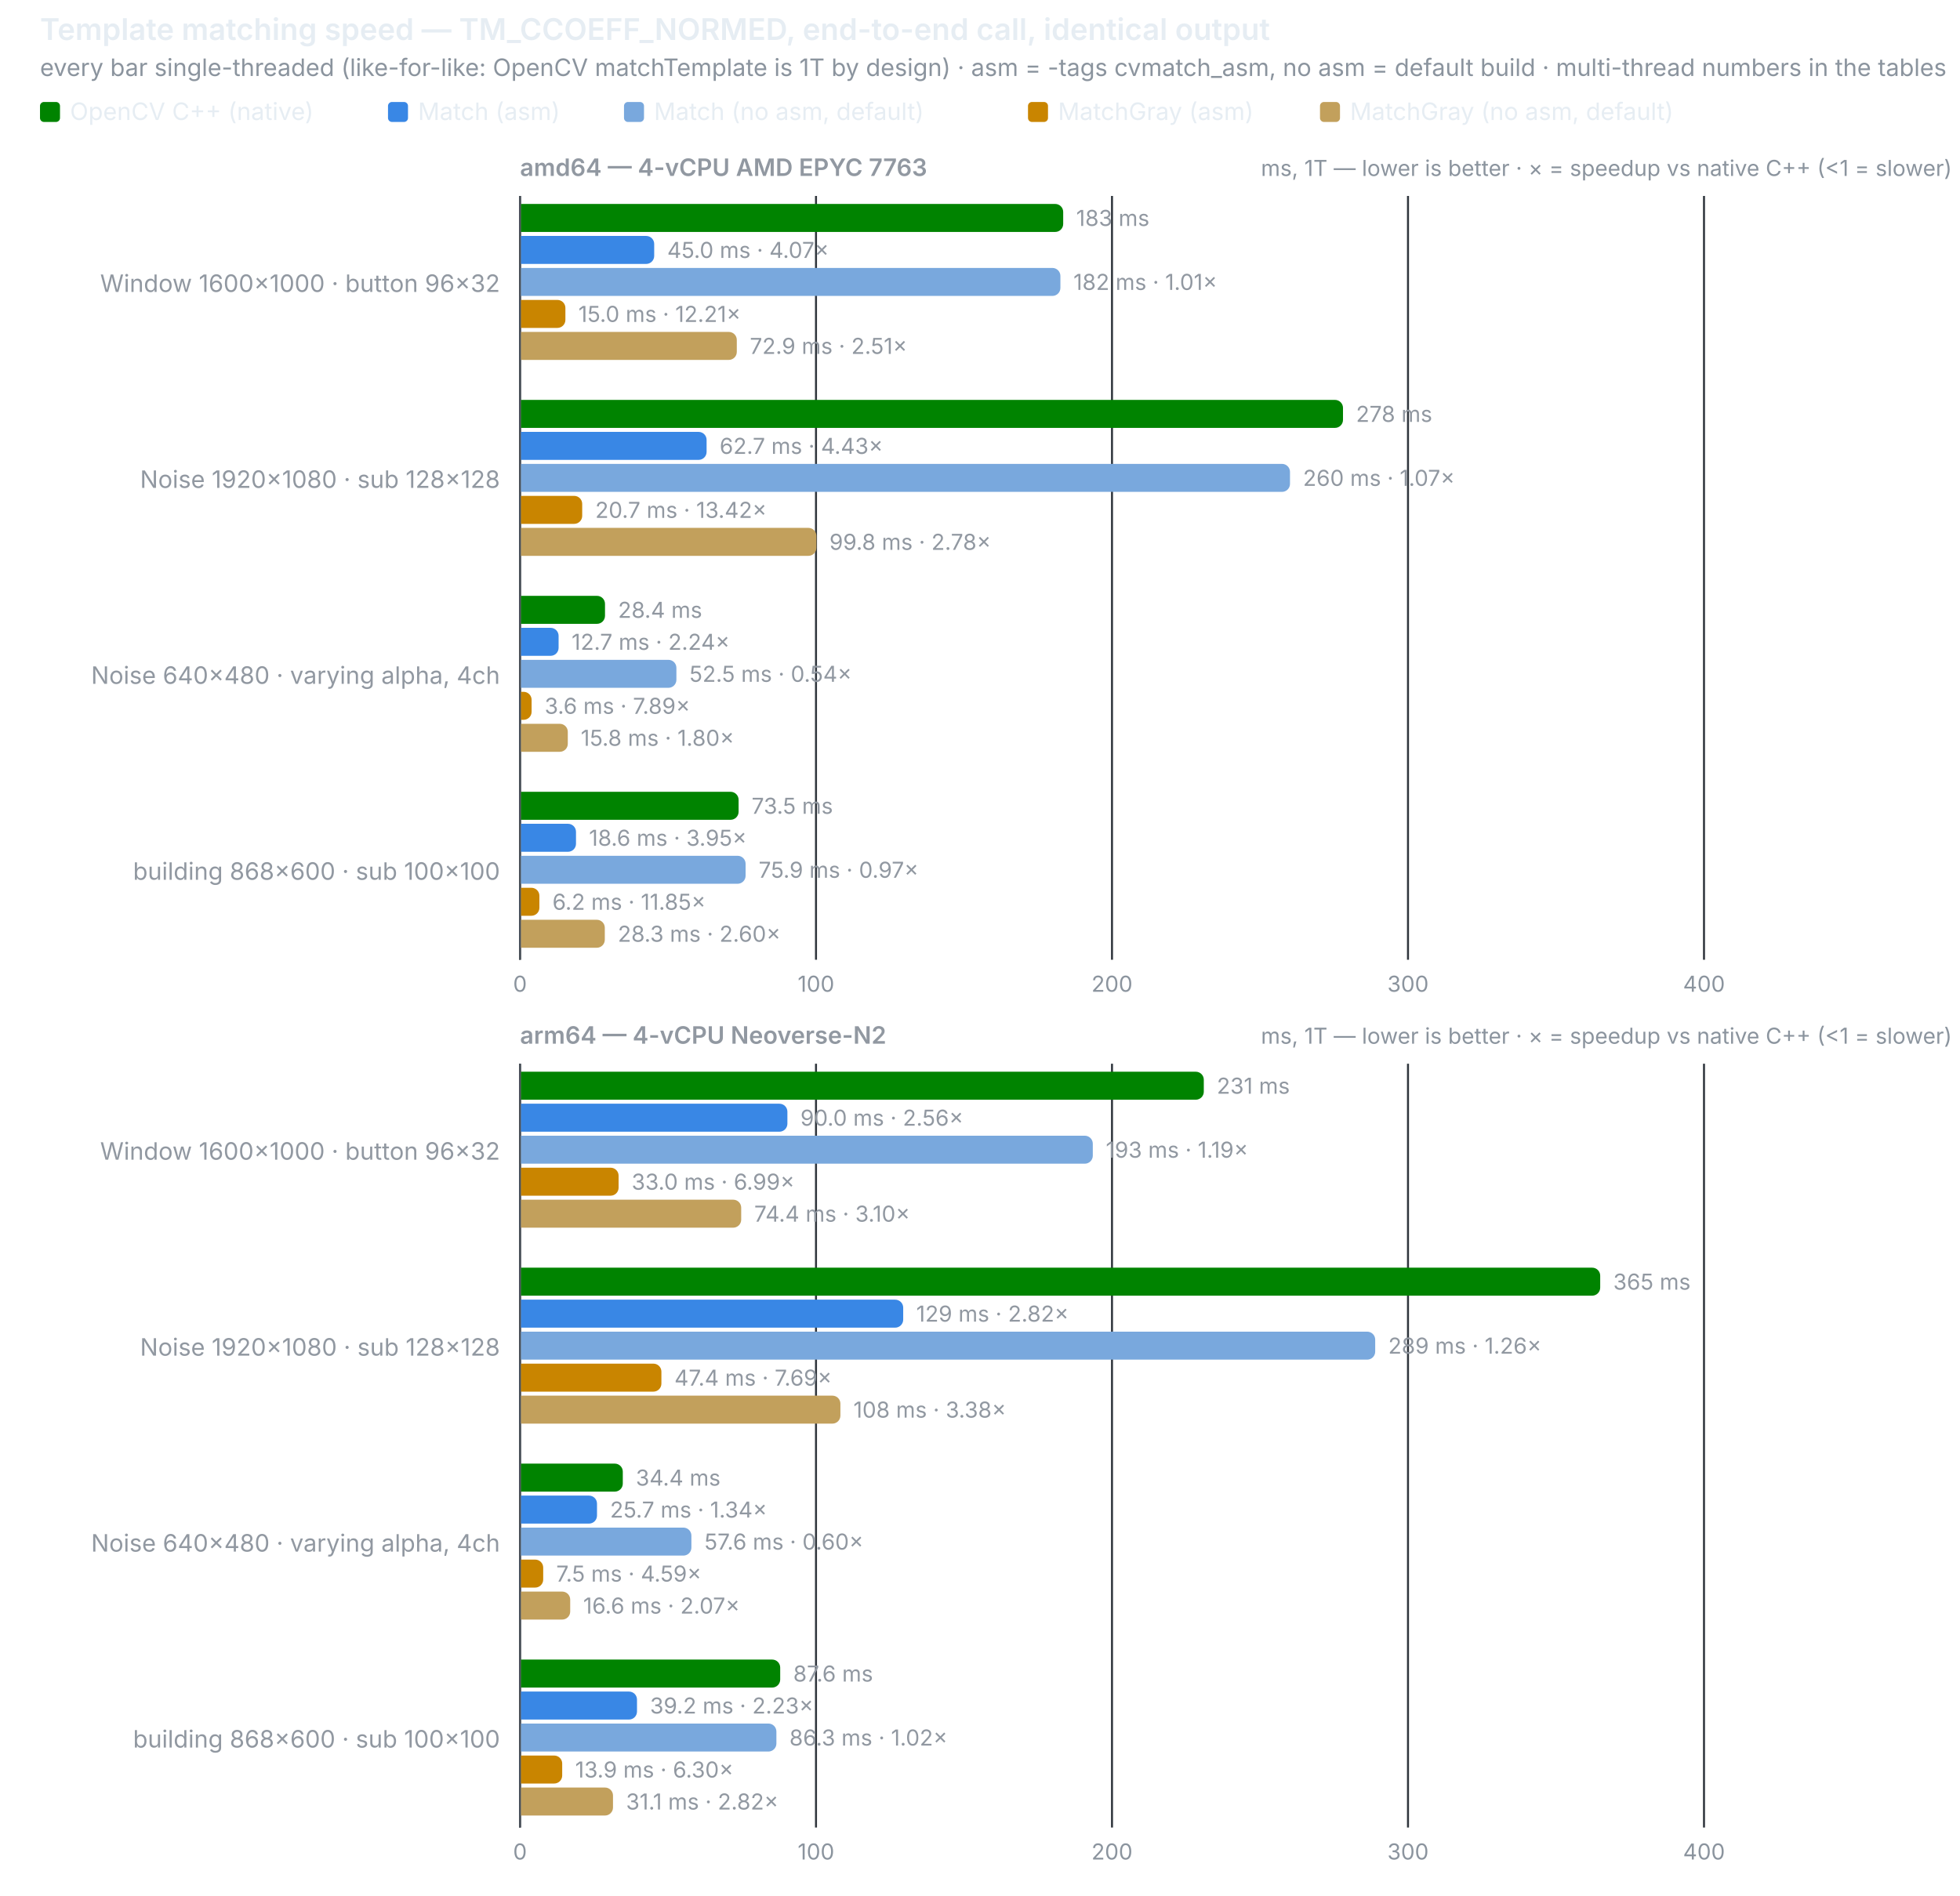
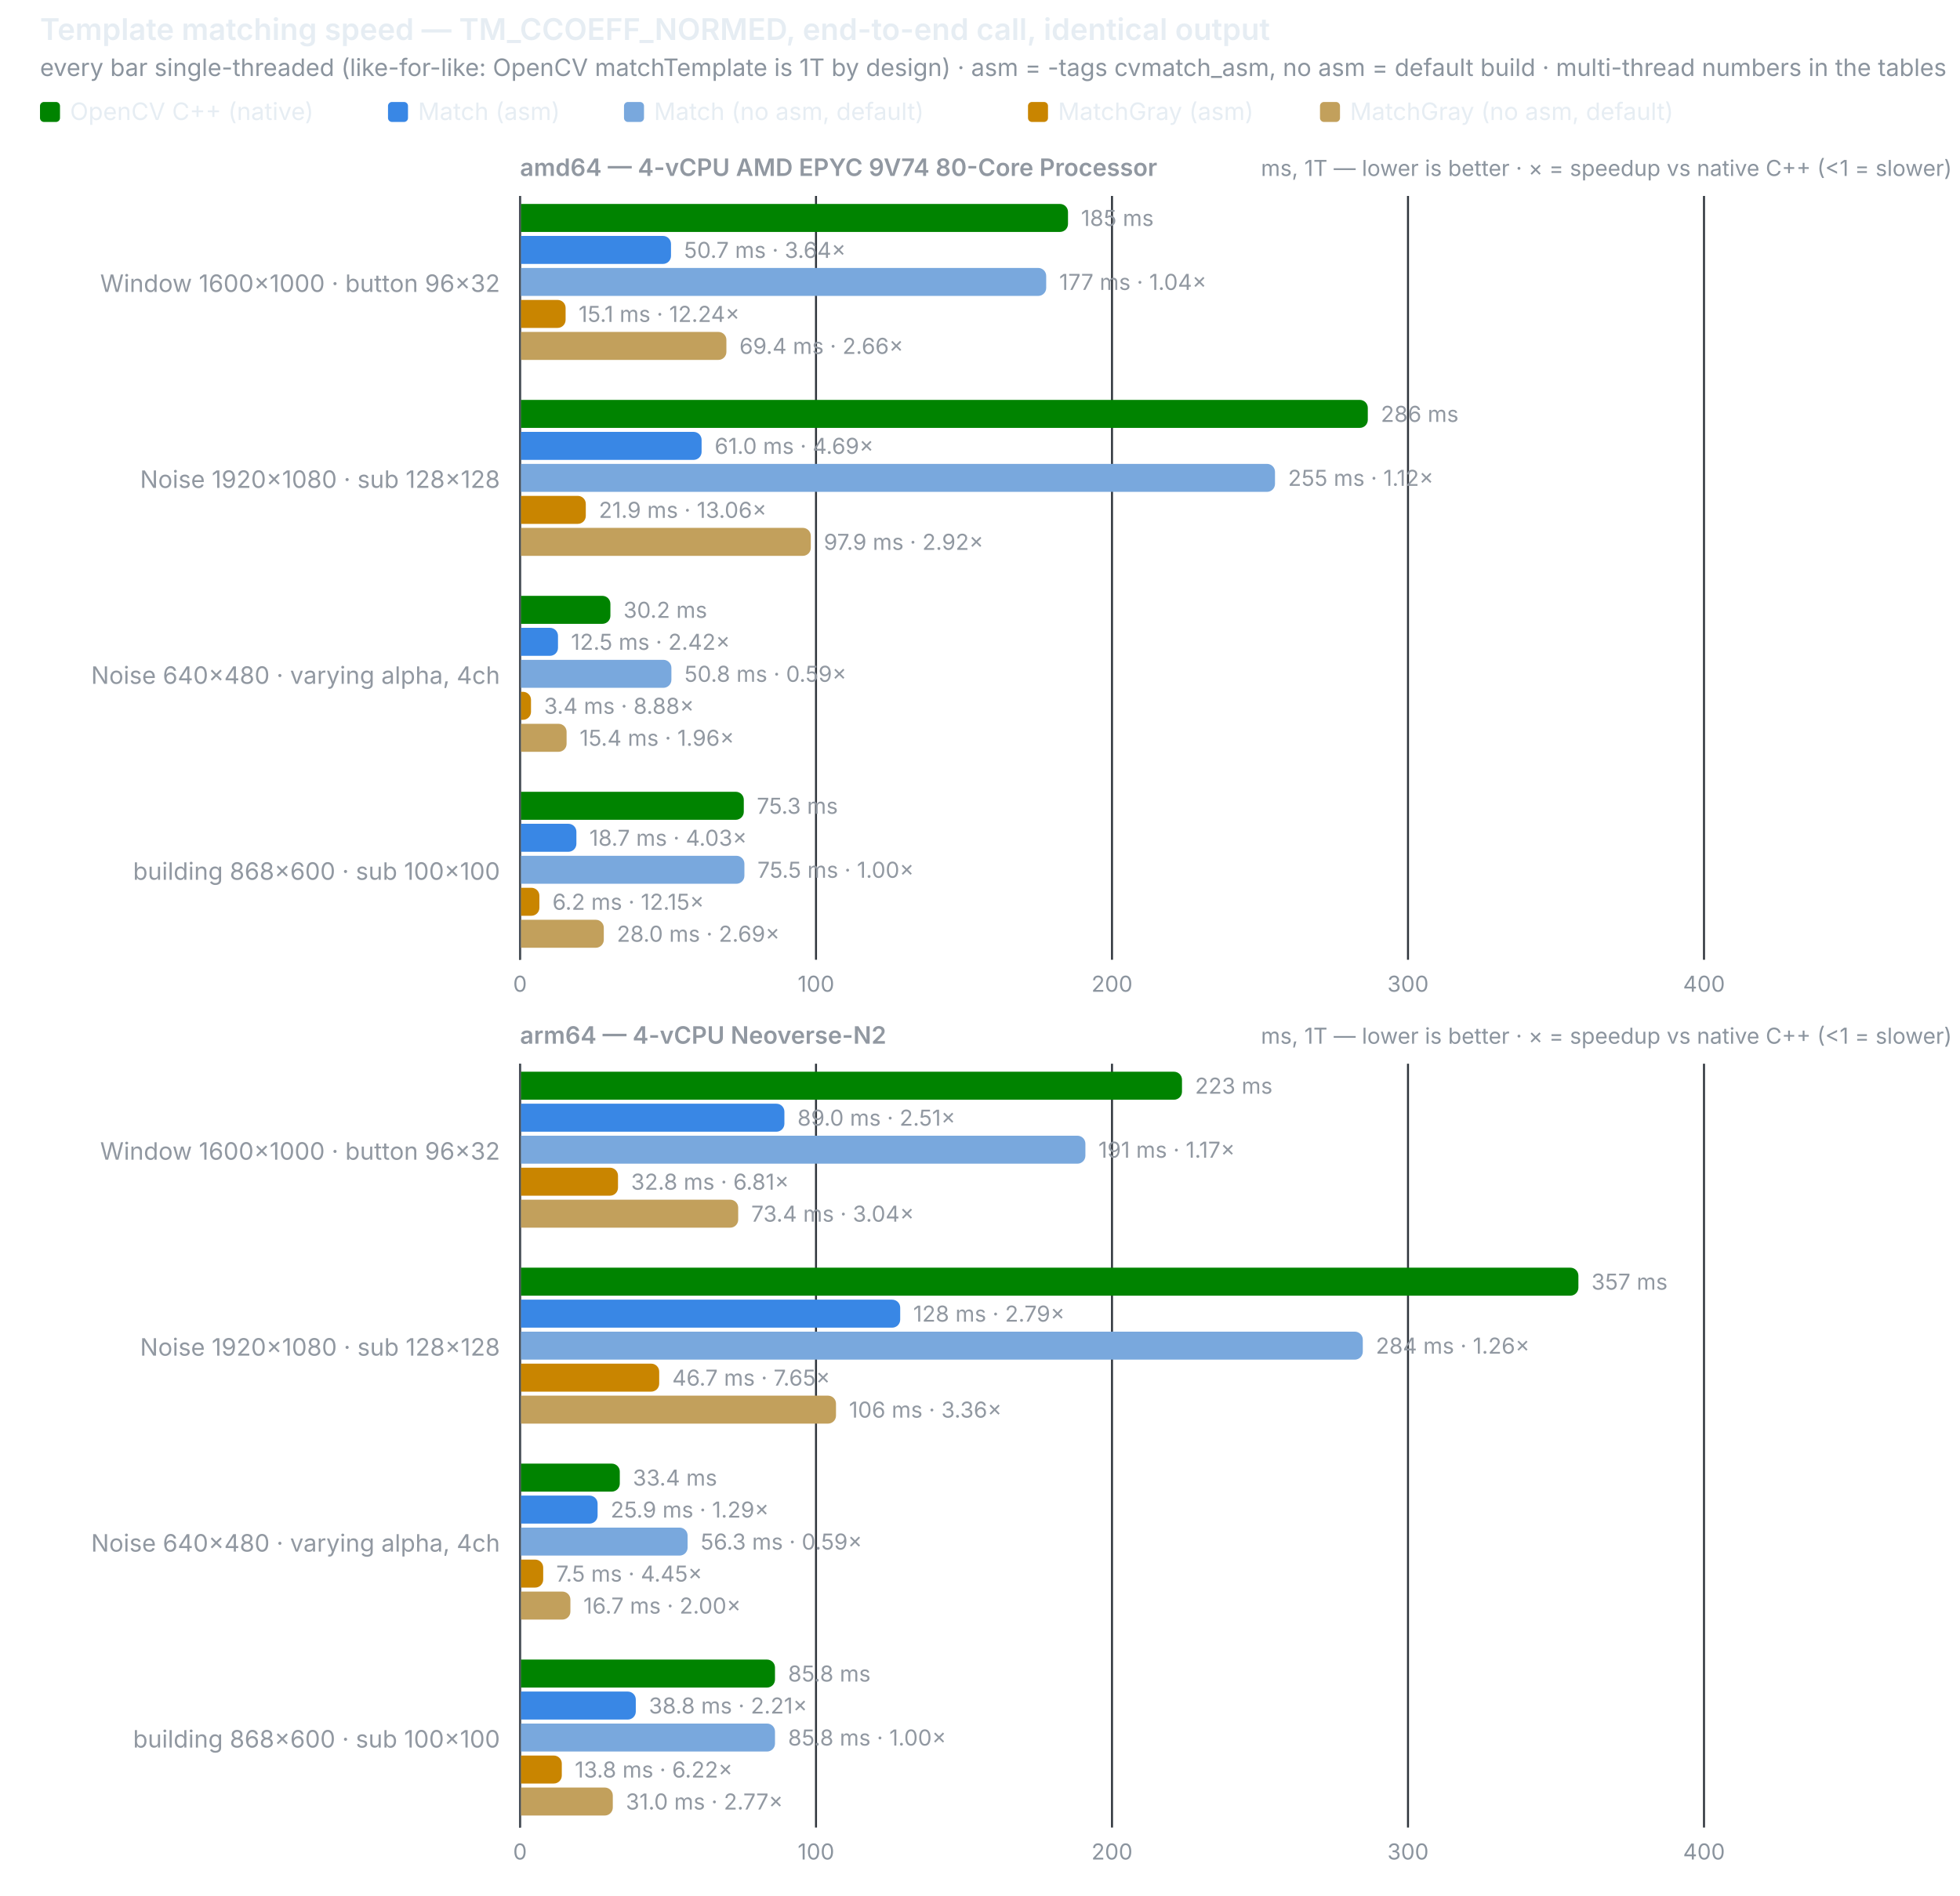
<svg xmlns="http://www.w3.org/2000/svg" width="980" height="948" viewBox="0 0 980 948" role="img">
  <text x="20" y="20" font-size="15" font-weight="600" fill="#e6edf3" font-family="system-ui,-apple-system,Segoe UI,sans-serif">Template matching speed — TM_CCOEFF_NORMED, end-to-end call, identical output</text>
  <text x="20" y="38" font-size="12" fill="#8b949e" font-family="system-ui,-apple-system,Segoe UI,sans-serif">every bar single-threaded (like-for-like: OpenCV matchTemplate is 1T by design) · asm = -tags cvmatch_asm, no asm = default build · multi-thread numbers in the tables</text>
  <rect x="20" y="51" width="10" height="10" rx="2" fill="#008300" />
  <text x="35" y="60" font-size="12" fill="#e6edf3" font-family="system-ui,-apple-system,Segoe UI,sans-serif">OpenCV C++ (native)</text>
  <rect x="194" y="51" width="10" height="10" rx="2" fill="#3987e5" />
  <text x="209" y="60" font-size="12" fill="#e6edf3" font-family="system-ui,-apple-system,Segoe UI,sans-serif">Match (asm)</text>
  <rect x="312" y="51" width="10" height="10" rx="2" fill="#79a8dd" />
  <text x="327" y="60" font-size="12" fill="#e6edf3" font-family="system-ui,-apple-system,Segoe UI,sans-serif">Match (no asm, default)</text>
  <rect x="514" y="51" width="10" height="10" rx="2" fill="#c98500" />
  <text x="529" y="60" font-size="12" fill="#e6edf3" font-family="system-ui,-apple-system,Segoe UI,sans-serif">MatchGray (asm)</text>
  <rect x="660" y="51" width="10" height="10" rx="2" fill="#c2a05c" />
  <text x="675" y="60" font-size="12" fill="#e6edf3" font-family="system-ui,-apple-system,Segoe UI,sans-serif">MatchGray (no asm, default)</text>
-   <text x="260" y="88" font-size="12" font-weight="600" fill="#9198a1" font-family="system-ui,-apple-system,Segoe UI,sans-serif">amd64 — 4-vCPU AMD EPYC 7763</text>
+   <text x="260" y="88" font-size="12" font-weight="600" fill="#9198a1" font-family="system-ui,-apple-system,Segoe UI,sans-serif">amd64 — 4-vCPU AMD EPYC 9V74 80-Core Processor</text>
  <text x="976" y="88" font-size="11" text-anchor="end" fill="#8b949e" font-family="system-ui,-apple-system,Segoe UI,sans-serif">ms, 1T — lower is better · ×  = speedup vs native C++ (&lt;1 = slower)</text>
  <line x1="260.0" y1="98" x2="260.0" y2="480" stroke="#30363d" stroke-width="1" />
  <text x="260.0" y="496" font-size="11" text-anchor="middle" fill="#8b949e" font-family="system-ui,-apple-system,Segoe UI,sans-serif" style="font-variant-numeric:tabular-nums">0</text>
  <line x1="408.0" y1="98" x2="408.0" y2="480" stroke="#30363d" stroke-width="1" />
  <text x="408.0" y="496" font-size="11" text-anchor="middle" fill="#8b949e" font-family="system-ui,-apple-system,Segoe UI,sans-serif" style="font-variant-numeric:tabular-nums">100</text>
  <line x1="556.0" y1="98" x2="556.0" y2="480" stroke="#30363d" stroke-width="1" />
  <text x="556.0" y="496" font-size="11" text-anchor="middle" fill="#8b949e" font-family="system-ui,-apple-system,Segoe UI,sans-serif" style="font-variant-numeric:tabular-nums">200</text>
  <line x1="704.0" y1="98" x2="704.0" y2="480" stroke="#30363d" stroke-width="1" />
  <text x="704.0" y="496" font-size="11" text-anchor="middle" fill="#8b949e" font-family="system-ui,-apple-system,Segoe UI,sans-serif" style="font-variant-numeric:tabular-nums">300</text>
  <line x1="852.0" y1="98" x2="852.0" y2="480" stroke="#30363d" stroke-width="1" />
  <text x="852.0" y="496" font-size="11" text-anchor="middle" fill="#8b949e" font-family="system-ui,-apple-system,Segoe UI,sans-serif" style="font-variant-numeric:tabular-nums">400</text>
  <line x1="260" y1="98" x2="260" y2="480" stroke="#484f58" stroke-width="1" />
  <text x="250" y="146.0" font-size="12" text-anchor="end" fill="#9198a1" font-family="system-ui,-apple-system,Segoe UI,sans-serif">Window 1600×1000 · button 96×32</text>
-   <path d="M260.5,102 h267.1 a4,4 0 0 1 4,4 v6 a4,4 0 0 1 -4,4 h-267.1 z" fill="#008300" />
-   <text x="538.1" y="113" font-size="11" fill="#9198a1" font-family="system-ui,-apple-system,Segoe UI,sans-serif" style="font-variant-numeric:tabular-nums">183 ms</text>
-   <path d="M260.5,118 h62.6 a4,4 0 0 1 4,4 v6 a4,4 0 0 1 -4,4 h-62.6 z" fill="#3987e5" />
-   <text x="333.6" y="129" font-size="11" fill="#9198a1" font-family="system-ui,-apple-system,Segoe UI,sans-serif" style="font-variant-numeric:tabular-nums">45.0 ms · 4.07×</text>
-   <path d="M260.5,134 h265.7 a4,4 0 0 1 4,4 v6 a4,4 0 0 1 -4,4 h-265.7 z" fill="#79a8dd" />
-   <text x="536.7" y="145" font-size="11" fill="#9198a1" font-family="system-ui,-apple-system,Segoe UI,sans-serif" style="font-variant-numeric:tabular-nums">182 ms · 1.01×</text>
-   <path d="M260.5,150 h18.2 a4,4 0 0 1 4,4 v6 a4,4 0 0 1 -4,4 h-18.2 z" fill="#c98500" />
-   <text x="289.2" y="161" font-size="11" fill="#9198a1" font-family="system-ui,-apple-system,Segoe UI,sans-serif" style="font-variant-numeric:tabular-nums">15.0 ms · 12.21×</text>
-   <path d="M260.5,166 h103.9 a4,4 0 0 1 4,4 v6 a4,4 0 0 1 -4,4 h-103.9 z" fill="#c2a05c" />
-   <text x="374.9" y="177" font-size="11" fill="#9198a1" font-family="system-ui,-apple-system,Segoe UI,sans-serif" style="font-variant-numeric:tabular-nums">72.9 ms · 2.51×</text>
+   <path d="M260.5,102 h269.5 a4,4 0 0 1 4,4 v6 a4,4 0 0 1 -4,4 h-269.5 z" fill="#008300" />
+   <text x="540.5" y="113" font-size="11" fill="#9198a1" font-family="system-ui,-apple-system,Segoe UI,sans-serif" style="font-variant-numeric:tabular-nums">185 ms</text>
+   <path d="M260.5,118 h71.0 a4,4 0 0 1 4,4 v6 a4,4 0 0 1 -4,4 h-71.0 z" fill="#3987e5" />
+   <text x="342.0" y="129" font-size="11" fill="#9198a1" font-family="system-ui,-apple-system,Segoe UI,sans-serif" style="font-variant-numeric:tabular-nums">50.7 ms · 3.64×</text>
+   <path d="M260.5,134 h258.6 a4,4 0 0 1 4,4 v6 a4,4 0 0 1 -4,4 h-258.6 z" fill="#79a8dd" />
+   <text x="529.6" y="145" font-size="11" fill="#9198a1" font-family="system-ui,-apple-system,Segoe UI,sans-serif" style="font-variant-numeric:tabular-nums">177 ms · 1.04×</text>
+   <path d="M260.5,150 h18.3 a4,4 0 0 1 4,4 v6 a4,4 0 0 1 -4,4 h-18.3 z" fill="#c98500" />
+   <text x="289.3" y="161" font-size="11" fill="#9198a1" font-family="system-ui,-apple-system,Segoe UI,sans-serif" style="font-variant-numeric:tabular-nums">15.1 ms · 12.24×</text>
+   <path d="M260.5,166 h98.7 a4,4 0 0 1 4,4 v6 a4,4 0 0 1 -4,4 h-98.7 z" fill="#c2a05c" />
+   <text x="369.7" y="177" font-size="11" fill="#9198a1" font-family="system-ui,-apple-system,Segoe UI,sans-serif" style="font-variant-numeric:tabular-nums">69.4 ms · 2.66×</text>
  <text x="250" y="244.0" font-size="12" text-anchor="end" fill="#9198a1" font-family="system-ui,-apple-system,Segoe UI,sans-serif">Noise 1920×1080 · sub 128×128</text>
-   <path d="M260.5,200 h407.0 a4,4 0 0 1 4,4 v6 a4,4 0 0 1 -4,4 h-407.0 z" fill="#008300" />
-   <text x="678.0" y="211" font-size="11" fill="#9198a1" font-family="system-ui,-apple-system,Segoe UI,sans-serif" style="font-variant-numeric:tabular-nums">278 ms</text>
-   <path d="M260.5,216 h88.8 a4,4 0 0 1 4,4 v6 a4,4 0 0 1 -4,4 h-88.8 z" fill="#3987e5" />
-   <text x="359.8" y="227" font-size="11" fill="#9198a1" font-family="system-ui,-apple-system,Segoe UI,sans-serif" style="font-variant-numeric:tabular-nums">62.7 ms · 4.43×</text>
-   <path d="M260.5,232 h380.5 a4,4 0 0 1 4,4 v6 a4,4 0 0 1 -4,4 h-380.5 z" fill="#79a8dd" />
-   <text x="651.5" y="243" font-size="11" fill="#9198a1" font-family="system-ui,-apple-system,Segoe UI,sans-serif" style="font-variant-numeric:tabular-nums">260 ms · 1.07×</text>
-   <path d="M260.5,248 h26.6 a4,4 0 0 1 4,4 v6 a4,4 0 0 1 -4,4 h-26.6 z" fill="#c98500" />
-   <text x="297.6" y="259" font-size="11" fill="#9198a1" font-family="system-ui,-apple-system,Segoe UI,sans-serif" style="font-variant-numeric:tabular-nums">20.7 ms · 13.42×</text>
-   <path d="M260.5,264 h143.7 a4,4 0 0 1 4,4 v6 a4,4 0 0 1 -4,4 h-143.7 z" fill="#c2a05c" />
-   <text x="414.7" y="275" font-size="11" fill="#9198a1" font-family="system-ui,-apple-system,Segoe UI,sans-serif" style="font-variant-numeric:tabular-nums">99.8 ms · 2.78×</text>
+   <path d="M260.5,200 h419.4 a4,4 0 0 1 4,4 v6 a4,4 0 0 1 -4,4 h-419.4 z" fill="#008300" />
+   <text x="690.4" y="211" font-size="11" fill="#9198a1" font-family="system-ui,-apple-system,Segoe UI,sans-serif" style="font-variant-numeric:tabular-nums">286 ms</text>
+   <path d="M260.5,216 h86.3 a4,4 0 0 1 4,4 v6 a4,4 0 0 1 -4,4 h-86.3 z" fill="#3987e5" />
+   <text x="357.3" y="227" font-size="11" fill="#9198a1" font-family="system-ui,-apple-system,Segoe UI,sans-serif" style="font-variant-numeric:tabular-nums">61.0 ms · 4.69×</text>
+   <path d="M260.5,232 h373.0 a4,4 0 0 1 4,4 v6 a4,4 0 0 1 -4,4 h-373.0 z" fill="#79a8dd" />
+   <text x="644.0" y="243" font-size="11" fill="#9198a1" font-family="system-ui,-apple-system,Segoe UI,sans-serif" style="font-variant-numeric:tabular-nums">255 ms · 1.12×</text>
+   <path d="M260.5,248 h28.4 a4,4 0 0 1 4,4 v6 a4,4 0 0 1 -4,4 h-28.4 z" fill="#c98500" />
+   <text x="299.4" y="259" font-size="11" fill="#9198a1" font-family="system-ui,-apple-system,Segoe UI,sans-serif" style="font-variant-numeric:tabular-nums">21.9 ms · 13.06×</text>
+   <path d="M260.5,264 h140.9 a4,4 0 0 1 4,4 v6 a4,4 0 0 1 -4,4 h-140.9 z" fill="#c2a05c" />
+   <text x="411.9" y="275" font-size="11" fill="#9198a1" font-family="system-ui,-apple-system,Segoe UI,sans-serif" style="font-variant-numeric:tabular-nums">97.9 ms · 2.92×</text>
  <text x="250" y="342.0" font-size="12" text-anchor="end" fill="#9198a1" font-family="system-ui,-apple-system,Segoe UI,sans-serif">Noise 640×480 · varying alpha, 4ch</text>
-   <path d="M260.5,298 h38.0 a4,4 0 0 1 4,4 v6 a4,4 0 0 1 -4,4 h-38.0 z" fill="#008300" />
-   <text x="309.0" y="309" font-size="11" fill="#9198a1" font-family="system-ui,-apple-system,Segoe UI,sans-serif" style="font-variant-numeric:tabular-nums">28.4 ms</text>
-   <path d="M260.5,314 h14.8 a4,4 0 0 1 4,4 v6 a4,4 0 0 1 -4,4 h-14.8 z" fill="#3987e5" />
-   <text x="285.8" y="325" font-size="11" fill="#9198a1" font-family="system-ui,-apple-system,Segoe UI,sans-serif" style="font-variant-numeric:tabular-nums">12.7 ms · 2.24×</text>
-   <path d="M260.5,330 h73.7 a4,4 0 0 1 4,4 v6 a4,4 0 0 1 -4,4 h-73.7 z" fill="#79a8dd" />
-   <text x="344.7" y="341" font-size="11" fill="#9198a1" font-family="system-ui,-apple-system,Segoe UI,sans-serif" style="font-variant-numeric:tabular-nums">52.5 ms · 0.54×</text>
-   <path d="M260.5,346 h1.3 a4,4 0 0 1 4,4 v6 a4,4 0 0 1 -4,4 h-1.3 z" fill="#c98500" />
-   <text x="272.3" y="357" font-size="11" fill="#9198a1" font-family="system-ui,-apple-system,Segoe UI,sans-serif" style="font-variant-numeric:tabular-nums">3.6 ms · 7.89×</text>
-   <path d="M260.5,362 h19.4 a4,4 0 0 1 4,4 v6 a4,4 0 0 1 -4,4 h-19.4 z" fill="#c2a05c" />
-   <text x="290.4" y="373" font-size="11" fill="#9198a1" font-family="system-ui,-apple-system,Segoe UI,sans-serif" style="font-variant-numeric:tabular-nums">15.8 ms · 1.80×</text>
+   <path d="M260.5,298 h40.7 a4,4 0 0 1 4,4 v6 a4,4 0 0 1 -4,4 h-40.7 z" fill="#008300" />
+   <text x="311.7" y="309" font-size="11" fill="#9198a1" font-family="system-ui,-apple-system,Segoe UI,sans-serif" style="font-variant-numeric:tabular-nums">30.2 ms</text>
+   <path d="M260.5,314 h14.5 a4,4 0 0 1 4,4 v6 a4,4 0 0 1 -4,4 h-14.5 z" fill="#3987e5" />
+   <text x="285.5" y="325" font-size="11" fill="#9198a1" font-family="system-ui,-apple-system,Segoe UI,sans-serif" style="font-variant-numeric:tabular-nums">12.5 ms · 2.42×</text>
+   <path d="M260.5,330 h71.2 a4,4 0 0 1 4,4 v6 a4,4 0 0 1 -4,4 h-71.2 z" fill="#79a8dd" />
+   <text x="342.2" y="341" font-size="11" fill="#9198a1" font-family="system-ui,-apple-system,Segoe UI,sans-serif" style="font-variant-numeric:tabular-nums">50.8 ms · 0.59×</text>
+   <path d="M260.5,346 h1.0 a4,4 0 0 1 4,4 v6 a4,4 0 0 1 -4,4 h-1.0 z" fill="#c98500" />
+   <text x="272.0" y="357" font-size="11" fill="#9198a1" font-family="system-ui,-apple-system,Segoe UI,sans-serif" style="font-variant-numeric:tabular-nums">3.4 ms · 8.88×</text>
+   <path d="M260.5,362 h18.8 a4,4 0 0 1 4,4 v6 a4,4 0 0 1 -4,4 h-18.8 z" fill="#c2a05c" />
+   <text x="289.8" y="373" font-size="11" fill="#9198a1" font-family="system-ui,-apple-system,Segoe UI,sans-serif" style="font-variant-numeric:tabular-nums">15.4 ms · 1.96×</text>
  <text x="250" y="440.0" font-size="12" text-anchor="end" fill="#9198a1" font-family="system-ui,-apple-system,Segoe UI,sans-serif">building 868×600 · sub 100×100</text>
-   <path d="M260.5,396 h104.8 a4,4 0 0 1 4,4 v6 a4,4 0 0 1 -4,4 h-104.8 z" fill="#008300" />
-   <text x="375.8" y="407" font-size="11" fill="#9198a1" font-family="system-ui,-apple-system,Segoe UI,sans-serif" style="font-variant-numeric:tabular-nums">73.5 ms</text>
-   <path d="M260.5,412 h23.5 a4,4 0 0 1 4,4 v6 a4,4 0 0 1 -4,4 h-23.5 z" fill="#3987e5" />
-   <text x="294.5" y="423" font-size="11" fill="#9198a1" font-family="system-ui,-apple-system,Segoe UI,sans-serif" style="font-variant-numeric:tabular-nums">18.6 ms · 3.95×</text>
-   <path d="M260.5,428 h108.3 a4,4 0 0 1 4,4 v6 a4,4 0 0 1 -4,4 h-108.3 z" fill="#79a8dd" />
-   <text x="379.3" y="439" font-size="11" fill="#9198a1" font-family="system-ui,-apple-system,Segoe UI,sans-serif" style="font-variant-numeric:tabular-nums">75.9 ms · 0.97×</text>
+   <path d="M260.5,396 h107.4 a4,4 0 0 1 4,4 v6 a4,4 0 0 1 -4,4 h-107.4 z" fill="#008300" />
+   <text x="378.4" y="407" font-size="11" fill="#9198a1" font-family="system-ui,-apple-system,Segoe UI,sans-serif" style="font-variant-numeric:tabular-nums">75.3 ms</text>
+   <path d="M260.5,412 h23.7 a4,4 0 0 1 4,4 v6 a4,4 0 0 1 -4,4 h-23.7 z" fill="#3987e5" />
+   <text x="294.7" y="423" font-size="11" fill="#9198a1" font-family="system-ui,-apple-system,Segoe UI,sans-serif" style="font-variant-numeric:tabular-nums">18.7 ms · 4.03×</text>
+   <path d="M260.5,428 h107.7 a4,4 0 0 1 4,4 v6 a4,4 0 0 1 -4,4 h-107.7 z" fill="#79a8dd" />
+   <text x="378.7" y="439" font-size="11" fill="#9198a1" font-family="system-ui,-apple-system,Segoe UI,sans-serif" style="font-variant-numeric:tabular-nums">75.5 ms · 1.00×</text>
  <path d="M260.5,444 h5.2 a4,4 0 0 1 4,4 v6 a4,4 0 0 1 -4,4 h-5.2 z" fill="#c98500" />
-   <text x="276.2" y="455" font-size="11" fill="#9198a1" font-family="system-ui,-apple-system,Segoe UI,sans-serif" style="font-variant-numeric:tabular-nums">6.2 ms · 11.85×</text>
-   <path d="M260.5,460 h37.9 a4,4 0 0 1 4,4 v6 a4,4 0 0 1 -4,4 h-37.9 z" fill="#c2a05c" />
-   <text x="308.9" y="471" font-size="11" fill="#9198a1" font-family="system-ui,-apple-system,Segoe UI,sans-serif" style="font-variant-numeric:tabular-nums">28.3 ms · 2.60×</text>
+   <text x="276.2" y="455" font-size="11" fill="#9198a1" font-family="system-ui,-apple-system,Segoe UI,sans-serif" style="font-variant-numeric:tabular-nums">6.2 ms · 12.15×</text>
+   <path d="M260.5,460 h37.4 a4,4 0 0 1 4,4 v6 a4,4 0 0 1 -4,4 h-37.4 z" fill="#c2a05c" />
+   <text x="308.4" y="471" font-size="11" fill="#9198a1" font-family="system-ui,-apple-system,Segoe UI,sans-serif" style="font-variant-numeric:tabular-nums">28.0 ms · 2.69×</text>
  <text x="260" y="522" font-size="12" font-weight="600" fill="#9198a1" font-family="system-ui,-apple-system,Segoe UI,sans-serif">arm64 — 4-vCPU Neoverse-N2</text>
  <text x="976" y="522" font-size="11" text-anchor="end" fill="#8b949e" font-family="system-ui,-apple-system,Segoe UI,sans-serif">ms, 1T — lower is better · ×  = speedup vs native C++ (&lt;1 = slower)</text>
  <line x1="260.0" y1="532" x2="260.0" y2="914" stroke="#30363d" stroke-width="1" />
  <text x="260.0" y="930" font-size="11" text-anchor="middle" fill="#8b949e" font-family="system-ui,-apple-system,Segoe UI,sans-serif" style="font-variant-numeric:tabular-nums">0</text>
  <line x1="408.0" y1="532" x2="408.0" y2="914" stroke="#30363d" stroke-width="1" />
  <text x="408.0" y="930" font-size="11" text-anchor="middle" fill="#8b949e" font-family="system-ui,-apple-system,Segoe UI,sans-serif" style="font-variant-numeric:tabular-nums">100</text>
  <line x1="556.0" y1="532" x2="556.0" y2="914" stroke="#30363d" stroke-width="1" />
  <text x="556.0" y="930" font-size="11" text-anchor="middle" fill="#8b949e" font-family="system-ui,-apple-system,Segoe UI,sans-serif" style="font-variant-numeric:tabular-nums">200</text>
  <line x1="704.0" y1="532" x2="704.0" y2="914" stroke="#30363d" stroke-width="1" />
  <text x="704.0" y="930" font-size="11" text-anchor="middle" fill="#8b949e" font-family="system-ui,-apple-system,Segoe UI,sans-serif" style="font-variant-numeric:tabular-nums">300</text>
  <line x1="852.0" y1="532" x2="852.0" y2="914" stroke="#30363d" stroke-width="1" />
  <text x="852.0" y="930" font-size="11" text-anchor="middle" fill="#8b949e" font-family="system-ui,-apple-system,Segoe UI,sans-serif" style="font-variant-numeric:tabular-nums">400</text>
  <line x1="260" y1="532" x2="260" y2="914" stroke="#484f58" stroke-width="1" />
  <text x="250" y="580.0" font-size="12" text-anchor="end" fill="#9198a1" font-family="system-ui,-apple-system,Segoe UI,sans-serif">Window 1600×1000 · button 96×32</text>
-   <path d="M260.5,536 h337.4 a4,4 0 0 1 4,4 v6 a4,4 0 0 1 -4,4 h-337.4 z" fill="#008300" />
-   <text x="608.4" y="547" font-size="11" fill="#9198a1" font-family="system-ui,-apple-system,Segoe UI,sans-serif" style="font-variant-numeric:tabular-nums">231 ms</text>
-   <path d="M260.5,552 h129.2 a4,4 0 0 1 4,4 v6 a4,4 0 0 1 -4,4 h-129.2 z" fill="#3987e5" />
-   <text x="400.2" y="563" font-size="11" fill="#9198a1" font-family="system-ui,-apple-system,Segoe UI,sans-serif" style="font-variant-numeric:tabular-nums">90.0 ms · 2.56×</text>
-   <path d="M260.5,568 h281.9 a4,4 0 0 1 4,4 v6 a4,4 0 0 1 -4,4 h-281.9 z" fill="#79a8dd" />
-   <text x="552.9" y="579" font-size="11" fill="#9198a1" font-family="system-ui,-apple-system,Segoe UI,sans-serif" style="font-variant-numeric:tabular-nums">193 ms · 1.19×</text>
-   <path d="M260.5,584 h44.8 a4,4 0 0 1 4,4 v6 a4,4 0 0 1 -4,4 h-44.8 z" fill="#c98500" />
-   <text x="315.8" y="595" font-size="11" fill="#9198a1" font-family="system-ui,-apple-system,Segoe UI,sans-serif" style="font-variant-numeric:tabular-nums">33.0 ms · 6.99×</text>
-   <path d="M260.5,600 h106.1 a4,4 0 0 1 4,4 v6 a4,4 0 0 1 -4,4 h-106.1 z" fill="#c2a05c" />
-   <text x="377.1" y="611" font-size="11" fill="#9198a1" font-family="system-ui,-apple-system,Segoe UI,sans-serif" style="font-variant-numeric:tabular-nums">74.4 ms · 3.10×</text>
+   <path d="M260.5,536 h326.5 a4,4 0 0 1 4,4 v6 a4,4 0 0 1 -4,4 h-326.5 z" fill="#008300" />
+   <text x="597.5" y="547" font-size="11" fill="#9198a1" font-family="system-ui,-apple-system,Segoe UI,sans-serif" style="font-variant-numeric:tabular-nums">223 ms</text>
+   <path d="M260.5,552 h127.7 a4,4 0 0 1 4,4 v6 a4,4 0 0 1 -4,4 h-127.7 z" fill="#3987e5" />
+   <text x="398.7" y="563" font-size="11" fill="#9198a1" font-family="system-ui,-apple-system,Segoe UI,sans-serif" style="font-variant-numeric:tabular-nums">89.0 ms · 2.51×</text>
+   <path d="M260.5,568 h278.2 a4,4 0 0 1 4,4 v6 a4,4 0 0 1 -4,4 h-278.2 z" fill="#79a8dd" />
+   <text x="549.2" y="579" font-size="11" fill="#9198a1" font-family="system-ui,-apple-system,Segoe UI,sans-serif" style="font-variant-numeric:tabular-nums">191 ms · 1.17×</text>
+   <path d="M260.5,584 h44.5 a4,4 0 0 1 4,4 v6 a4,4 0 0 1 -4,4 h-44.5 z" fill="#c98500" />
+   <text x="315.5" y="595" font-size="11" fill="#9198a1" font-family="system-ui,-apple-system,Segoe UI,sans-serif" style="font-variant-numeric:tabular-nums">32.8 ms · 6.81×</text>
+   <path d="M260.5,600 h104.6 a4,4 0 0 1 4,4 v6 a4,4 0 0 1 -4,4 h-104.6 z" fill="#c2a05c" />
+   <text x="375.6" y="611" font-size="11" fill="#9198a1" font-family="system-ui,-apple-system,Segoe UI,sans-serif" style="font-variant-numeric:tabular-nums">73.4 ms · 3.04×</text>
  <text x="250" y="678.0" font-size="12" text-anchor="end" fill="#9198a1" font-family="system-ui,-apple-system,Segoe UI,sans-serif">Noise 1920×1080 · sub 128×128</text>
-   <path d="M260.5,634 h535.6 a4,4 0 0 1 4,4 v6 a4,4 0 0 1 -4,4 h-535.6 z" fill="#008300" />
-   <text x="806.6" y="645" font-size="11" fill="#9198a1" font-family="system-ui,-apple-system,Segoe UI,sans-serif" style="font-variant-numeric:tabular-nums">365 ms</text>
-   <path d="M260.5,650 h187.1 a4,4 0 0 1 4,4 v6 a4,4 0 0 1 -4,4 h-187.1 z" fill="#3987e5" />
-   <text x="458.1" y="661" font-size="11" fill="#9198a1" font-family="system-ui,-apple-system,Segoe UI,sans-serif" style="font-variant-numeric:tabular-nums">129 ms · 2.82×</text>
-   <path d="M260.5,666 h423.1 a4,4 0 0 1 4,4 v6 a4,4 0 0 1 -4,4 h-423.1 z" fill="#79a8dd" />
-   <text x="694.1" y="677" font-size="11" fill="#9198a1" font-family="system-ui,-apple-system,Segoe UI,sans-serif" style="font-variant-numeric:tabular-nums">289 ms · 1.26×</text>
-   <path d="M260.5,682 h66.2 a4,4 0 0 1 4,4 v6 a4,4 0 0 1 -4,4 h-66.2 z" fill="#c98500" />
-   <text x="337.2" y="693" font-size="11" fill="#9198a1" font-family="system-ui,-apple-system,Segoe UI,sans-serif" style="font-variant-numeric:tabular-nums">47.4 ms · 7.69×</text>
-   <path d="M260.5,698 h155.7 a4,4 0 0 1 4,4 v6 a4,4 0 0 1 -4,4 h-155.7 z" fill="#c2a05c" />
-   <text x="426.7" y="709" font-size="11" fill="#9198a1" font-family="system-ui,-apple-system,Segoe UI,sans-serif" style="font-variant-numeric:tabular-nums">108 ms · 3.38×</text>
+   <path d="M260.5,634 h524.7 a4,4 0 0 1 4,4 v6 a4,4 0 0 1 -4,4 h-524.7 z" fill="#008300" />
+   <text x="795.7" y="645" font-size="11" fill="#9198a1" font-family="system-ui,-apple-system,Segoe UI,sans-serif" style="font-variant-numeric:tabular-nums">357 ms</text>
+   <path d="M260.5,650 h185.6 a4,4 0 0 1 4,4 v6 a4,4 0 0 1 -4,4 h-185.6 z" fill="#3987e5" />
+   <text x="456.6" y="661" font-size="11" fill="#9198a1" font-family="system-ui,-apple-system,Segoe UI,sans-serif" style="font-variant-numeric:tabular-nums">128 ms · 2.79×</text>
+   <path d="M260.5,666 h416.9 a4,4 0 0 1 4,4 v6 a4,4 0 0 1 -4,4 h-416.9 z" fill="#79a8dd" />
+   <text x="687.9" y="677" font-size="11" fill="#9198a1" font-family="system-ui,-apple-system,Segoe UI,sans-serif" style="font-variant-numeric:tabular-nums">284 ms · 1.26×</text>
+   <path d="M260.5,682 h65.1 a4,4 0 0 1 4,4 v6 a4,4 0 0 1 -4,4 h-65.1 z" fill="#c98500" />
+   <text x="336.1" y="693" font-size="11" fill="#9198a1" font-family="system-ui,-apple-system,Segoe UI,sans-serif" style="font-variant-numeric:tabular-nums">46.7 ms · 7.65×</text>
+   <path d="M260.5,698 h153.5 a4,4 0 0 1 4,4 v6 a4,4 0 0 1 -4,4 h-153.5 z" fill="#c2a05c" />
+   <text x="424.5" y="709" font-size="11" fill="#9198a1" font-family="system-ui,-apple-system,Segoe UI,sans-serif" style="font-variant-numeric:tabular-nums">106 ms · 3.36×</text>
  <text x="250" y="776.0" font-size="12" text-anchor="end" fill="#9198a1" font-family="system-ui,-apple-system,Segoe UI,sans-serif">Noise 640×480 · varying alpha, 4ch</text>
-   <path d="M260.5,732 h46.9 a4,4 0 0 1 4,4 v6 a4,4 0 0 1 -4,4 h-46.9 z" fill="#008300" />
-   <text x="317.9" y="743" font-size="11" fill="#9198a1" font-family="system-ui,-apple-system,Segoe UI,sans-serif" style="font-variant-numeric:tabular-nums">34.4 ms</text>
-   <path d="M260.5,748 h34.0 a4,4 0 0 1 4,4 v6 a4,4 0 0 1 -4,4 h-34.0 z" fill="#3987e5" />
-   <text x="305.0" y="759" font-size="11" fill="#9198a1" font-family="system-ui,-apple-system,Segoe UI,sans-serif" style="font-variant-numeric:tabular-nums">25.7 ms · 1.34×</text>
-   <path d="M260.5,764 h81.2 a4,4 0 0 1 4,4 v6 a4,4 0 0 1 -4,4 h-81.2 z" fill="#79a8dd" />
-   <text x="352.2" y="775" font-size="11" fill="#9198a1" font-family="system-ui,-apple-system,Segoe UI,sans-serif" style="font-variant-numeric:tabular-nums">57.6 ms · 0.60×</text>
+   <path d="M260.5,732 h45.4 a4,4 0 0 1 4,4 v6 a4,4 0 0 1 -4,4 h-45.4 z" fill="#008300" />
+   <text x="316.4" y="743" font-size="11" fill="#9198a1" font-family="system-ui,-apple-system,Segoe UI,sans-serif" style="font-variant-numeric:tabular-nums">33.4 ms</text>
+   <path d="M260.5,748 h34.3 a4,4 0 0 1 4,4 v6 a4,4 0 0 1 -4,4 h-34.3 z" fill="#3987e5" />
+   <text x="305.3" y="759" font-size="11" fill="#9198a1" font-family="system-ui,-apple-system,Segoe UI,sans-serif" style="font-variant-numeric:tabular-nums">25.9 ms · 1.29×</text>
+   <path d="M260.5,764 h79.3 a4,4 0 0 1 4,4 v6 a4,4 0 0 1 -4,4 h-79.3 z" fill="#79a8dd" />
+   <text x="350.3" y="775" font-size="11" fill="#9198a1" font-family="system-ui,-apple-system,Segoe UI,sans-serif" style="font-variant-numeric:tabular-nums">56.3 ms · 0.59×</text>
  <path d="M260.5,780 h7.1 a4,4 0 0 1 4,4 v6 a4,4 0 0 1 -4,4 h-7.1 z" fill="#c98500" />
-   <text x="278.1" y="791" font-size="11" fill="#9198a1" font-family="system-ui,-apple-system,Segoe UI,sans-serif" style="font-variant-numeric:tabular-nums">7.5 ms · 4.59×</text>
-   <path d="M260.5,796 h20.6 a4,4 0 0 1 4,4 v6 a4,4 0 0 1 -4,4 h-20.6 z" fill="#c2a05c" />
-   <text x="291.6" y="807" font-size="11" fill="#9198a1" font-family="system-ui,-apple-system,Segoe UI,sans-serif" style="font-variant-numeric:tabular-nums">16.6 ms · 2.07×</text>
+   <text x="278.1" y="791" font-size="11" fill="#9198a1" font-family="system-ui,-apple-system,Segoe UI,sans-serif" style="font-variant-numeric:tabular-nums">7.5 ms · 4.45×</text>
+   <path d="M260.5,796 h20.7 a4,4 0 0 1 4,4 v6 a4,4 0 0 1 -4,4 h-20.7 z" fill="#c2a05c" />
+   <text x="291.7" y="807" font-size="11" fill="#9198a1" font-family="system-ui,-apple-system,Segoe UI,sans-serif" style="font-variant-numeric:tabular-nums">16.7 ms · 2.00×</text>
  <text x="250" y="874.0" font-size="12" text-anchor="end" fill="#9198a1" font-family="system-ui,-apple-system,Segoe UI,sans-serif">building 868×600 · sub 100×100</text>
-   <path d="M260.5,830 h125.6 a4,4 0 0 1 4,4 v6 a4,4 0 0 1 -4,4 h-125.6 z" fill="#008300" />
-   <text x="396.6" y="841" font-size="11" fill="#9198a1" font-family="system-ui,-apple-system,Segoe UI,sans-serif" style="font-variant-numeric:tabular-nums">87.6 ms</text>
-   <path d="M260.5,846 h54.0 a4,4 0 0 1 4,4 v6 a4,4 0 0 1 -4,4 h-54.0 z" fill="#3987e5" />
-   <text x="325.0" y="857" font-size="11" fill="#9198a1" font-family="system-ui,-apple-system,Segoe UI,sans-serif" style="font-variant-numeric:tabular-nums">39.2 ms · 2.23×</text>
-   <path d="M260.5,862 h123.7 a4,4 0 0 1 4,4 v6 a4,4 0 0 1 -4,4 h-123.7 z" fill="#79a8dd" />
-   <text x="394.7" y="873" font-size="11" fill="#9198a1" font-family="system-ui,-apple-system,Segoe UI,sans-serif" style="font-variant-numeric:tabular-nums">86.3 ms · 1.02×</text>
-   <path d="M260.5,878 h16.6 a4,4 0 0 1 4,4 v6 a4,4 0 0 1 -4,4 h-16.6 z" fill="#c98500" />
-   <text x="287.6" y="889" font-size="11" fill="#9198a1" font-family="system-ui,-apple-system,Segoe UI,sans-serif" style="font-variant-numeric:tabular-nums">13.9 ms · 6.30×</text>
-   <path d="M260.5,894 h42.0 a4,4 0 0 1 4,4 v6 a4,4 0 0 1 -4,4 h-42.0 z" fill="#c2a05c" />
-   <text x="313.0" y="905" font-size="11" fill="#9198a1" font-family="system-ui,-apple-system,Segoe UI,sans-serif" style="font-variant-numeric:tabular-nums">31.1 ms · 2.82×</text>
+   <path d="M260.5,830 h123.0 a4,4 0 0 1 4,4 v6 a4,4 0 0 1 -4,4 h-123.0 z" fill="#008300" />
+   <text x="394.0" y="841" font-size="11" fill="#9198a1" font-family="system-ui,-apple-system,Segoe UI,sans-serif" style="font-variant-numeric:tabular-nums">85.8 ms</text>
+   <path d="M260.5,846 h53.4 a4,4 0 0 1 4,4 v6 a4,4 0 0 1 -4,4 h-53.4 z" fill="#3987e5" />
+   <text x="324.4" y="857" font-size="11" fill="#9198a1" font-family="system-ui,-apple-system,Segoe UI,sans-serif" style="font-variant-numeric:tabular-nums">38.8 ms · 2.21×</text>
+   <path d="M260.5,862 h123.0 a4,4 0 0 1 4,4 v6 a4,4 0 0 1 -4,4 h-123.0 z" fill="#79a8dd" />
+   <text x="394.0" y="873" font-size="11" fill="#9198a1" font-family="system-ui,-apple-system,Segoe UI,sans-serif" style="font-variant-numeric:tabular-nums">85.8 ms · 1.00×</text>
+   <path d="M260.5,878 h16.4 a4,4 0 0 1 4,4 v6 a4,4 0 0 1 -4,4 h-16.4 z" fill="#c98500" />
+   <text x="287.4" y="889" font-size="11" fill="#9198a1" font-family="system-ui,-apple-system,Segoe UI,sans-serif" style="font-variant-numeric:tabular-nums">13.8 ms · 6.22×</text>
+   <path d="M260.5,894 h41.9 a4,4 0 0 1 4,4 v6 a4,4 0 0 1 -4,4 h-41.9 z" fill="#c2a05c" />
+   <text x="312.9" y="905" font-size="11" fill="#9198a1" font-family="system-ui,-apple-system,Segoe UI,sans-serif" style="font-variant-numeric:tabular-nums">31.0 ms · 2.77×</text>
</svg>
